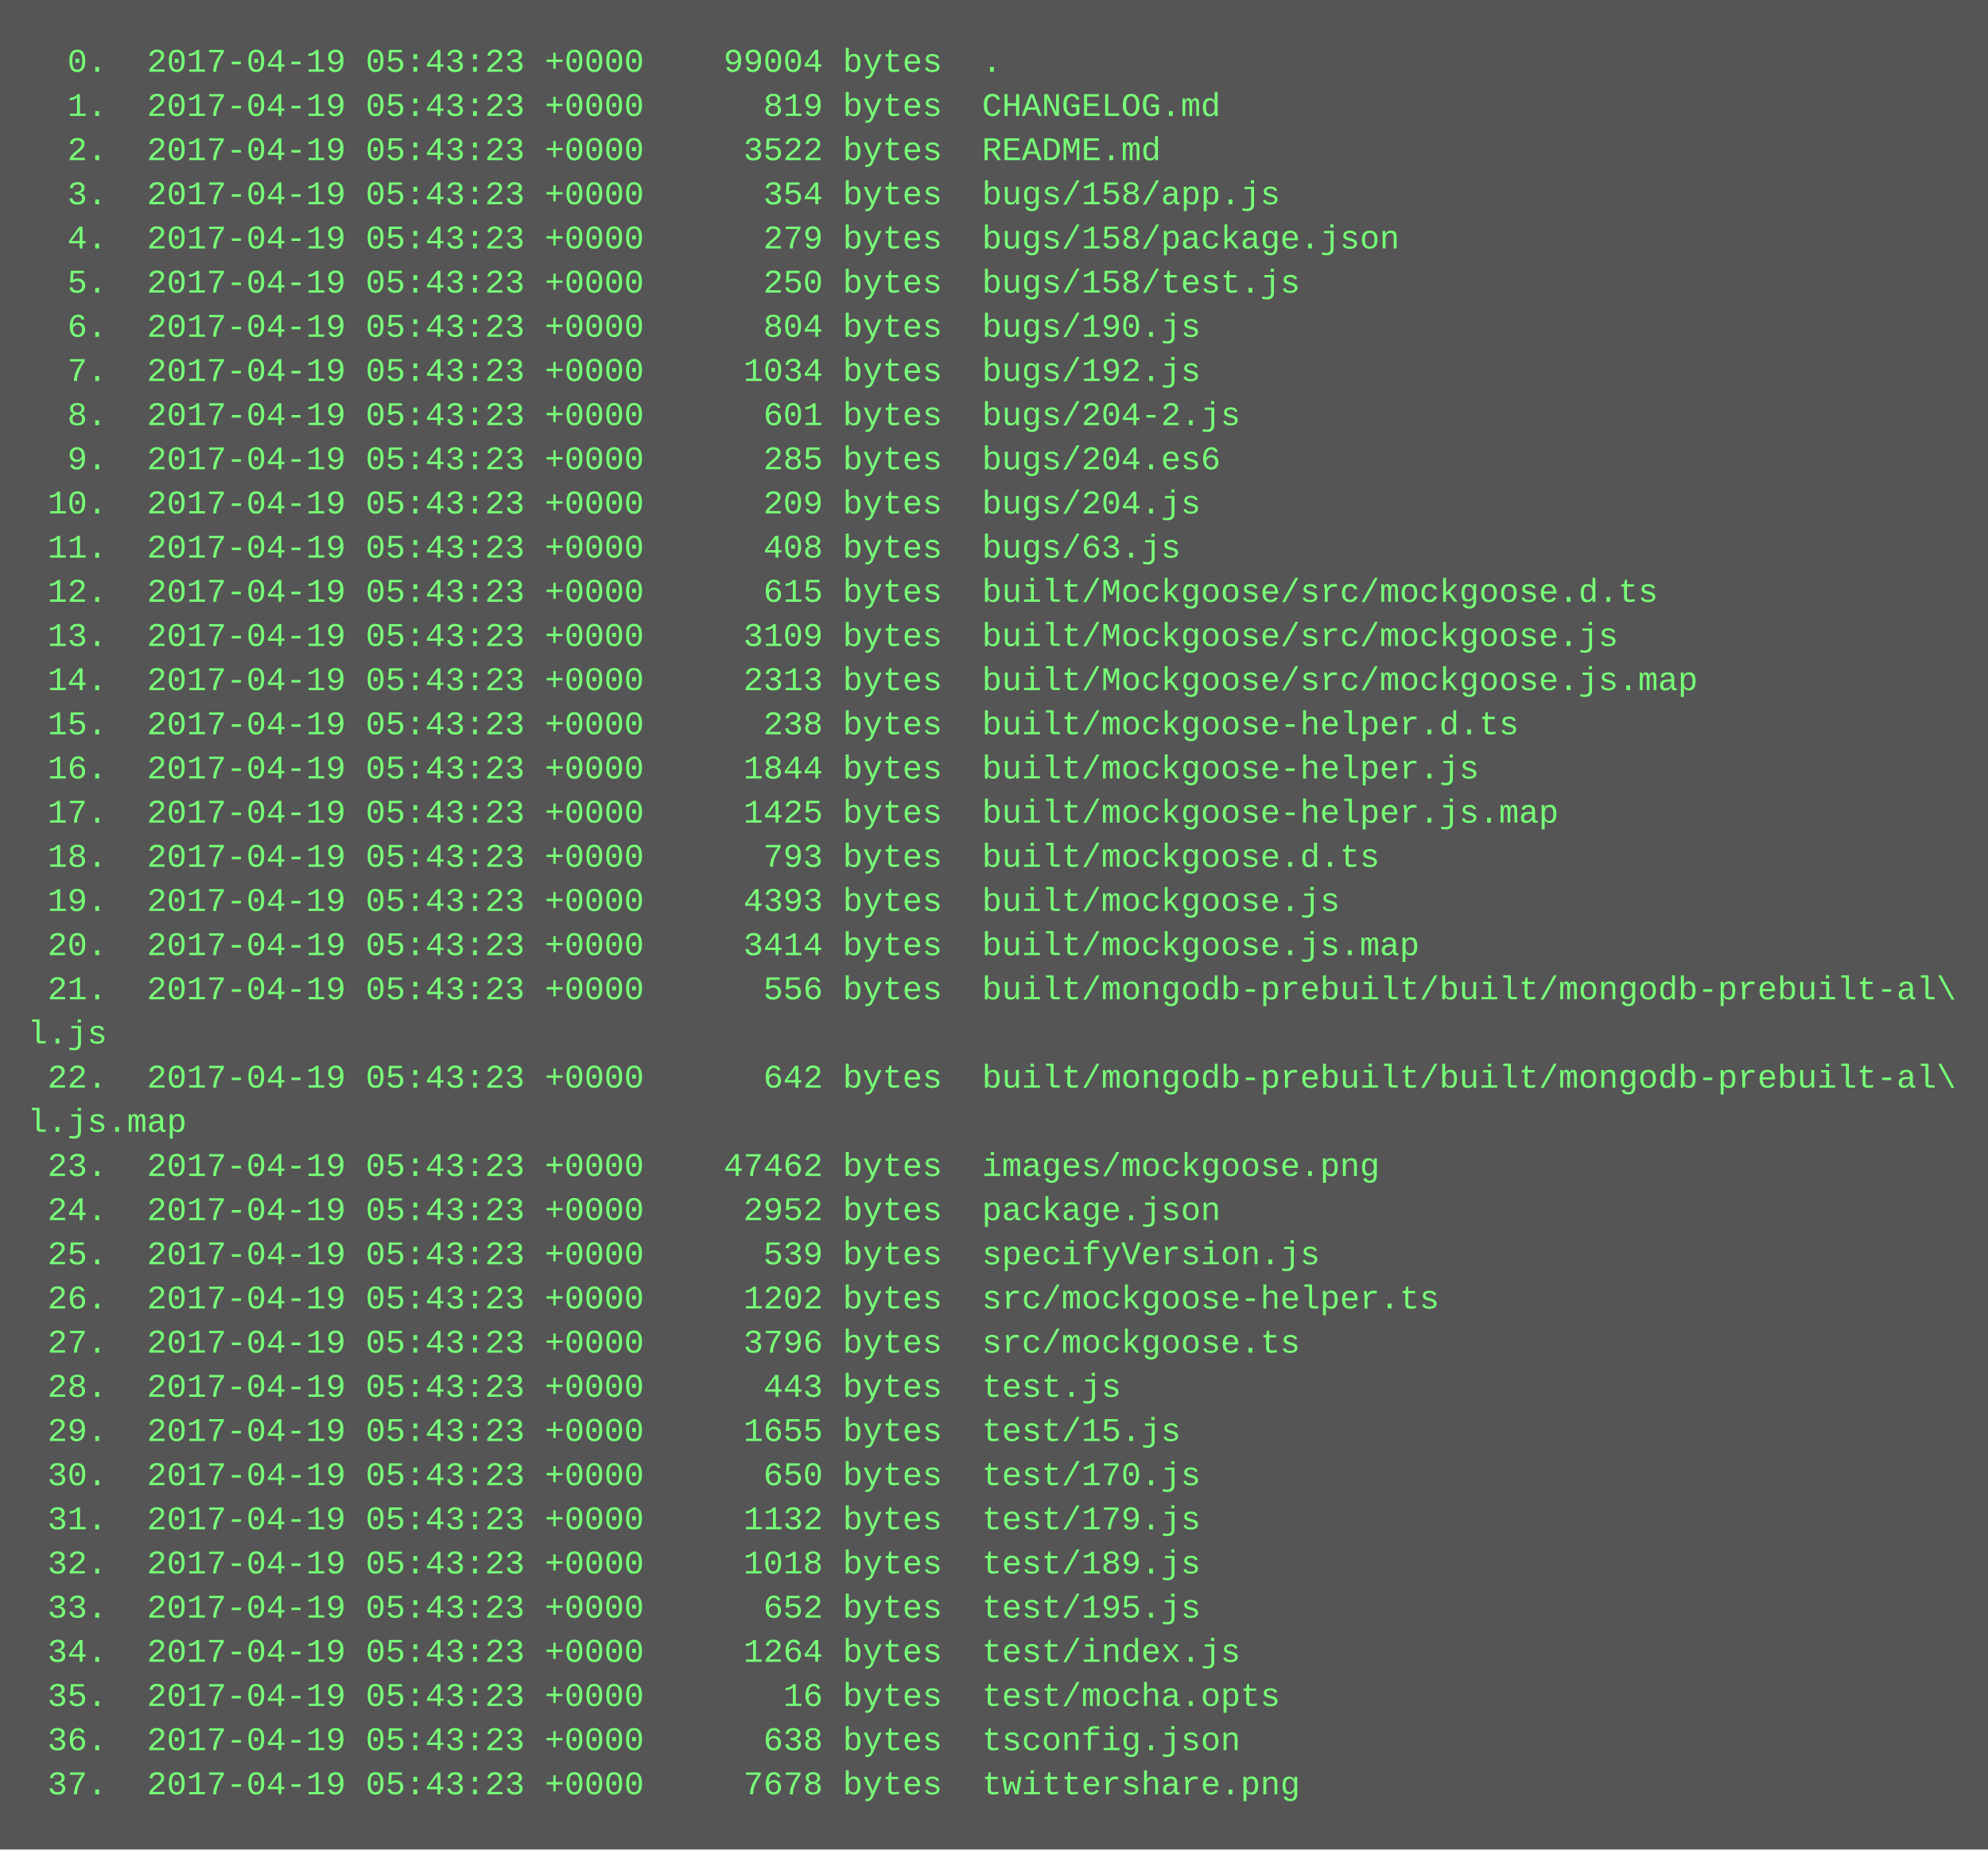
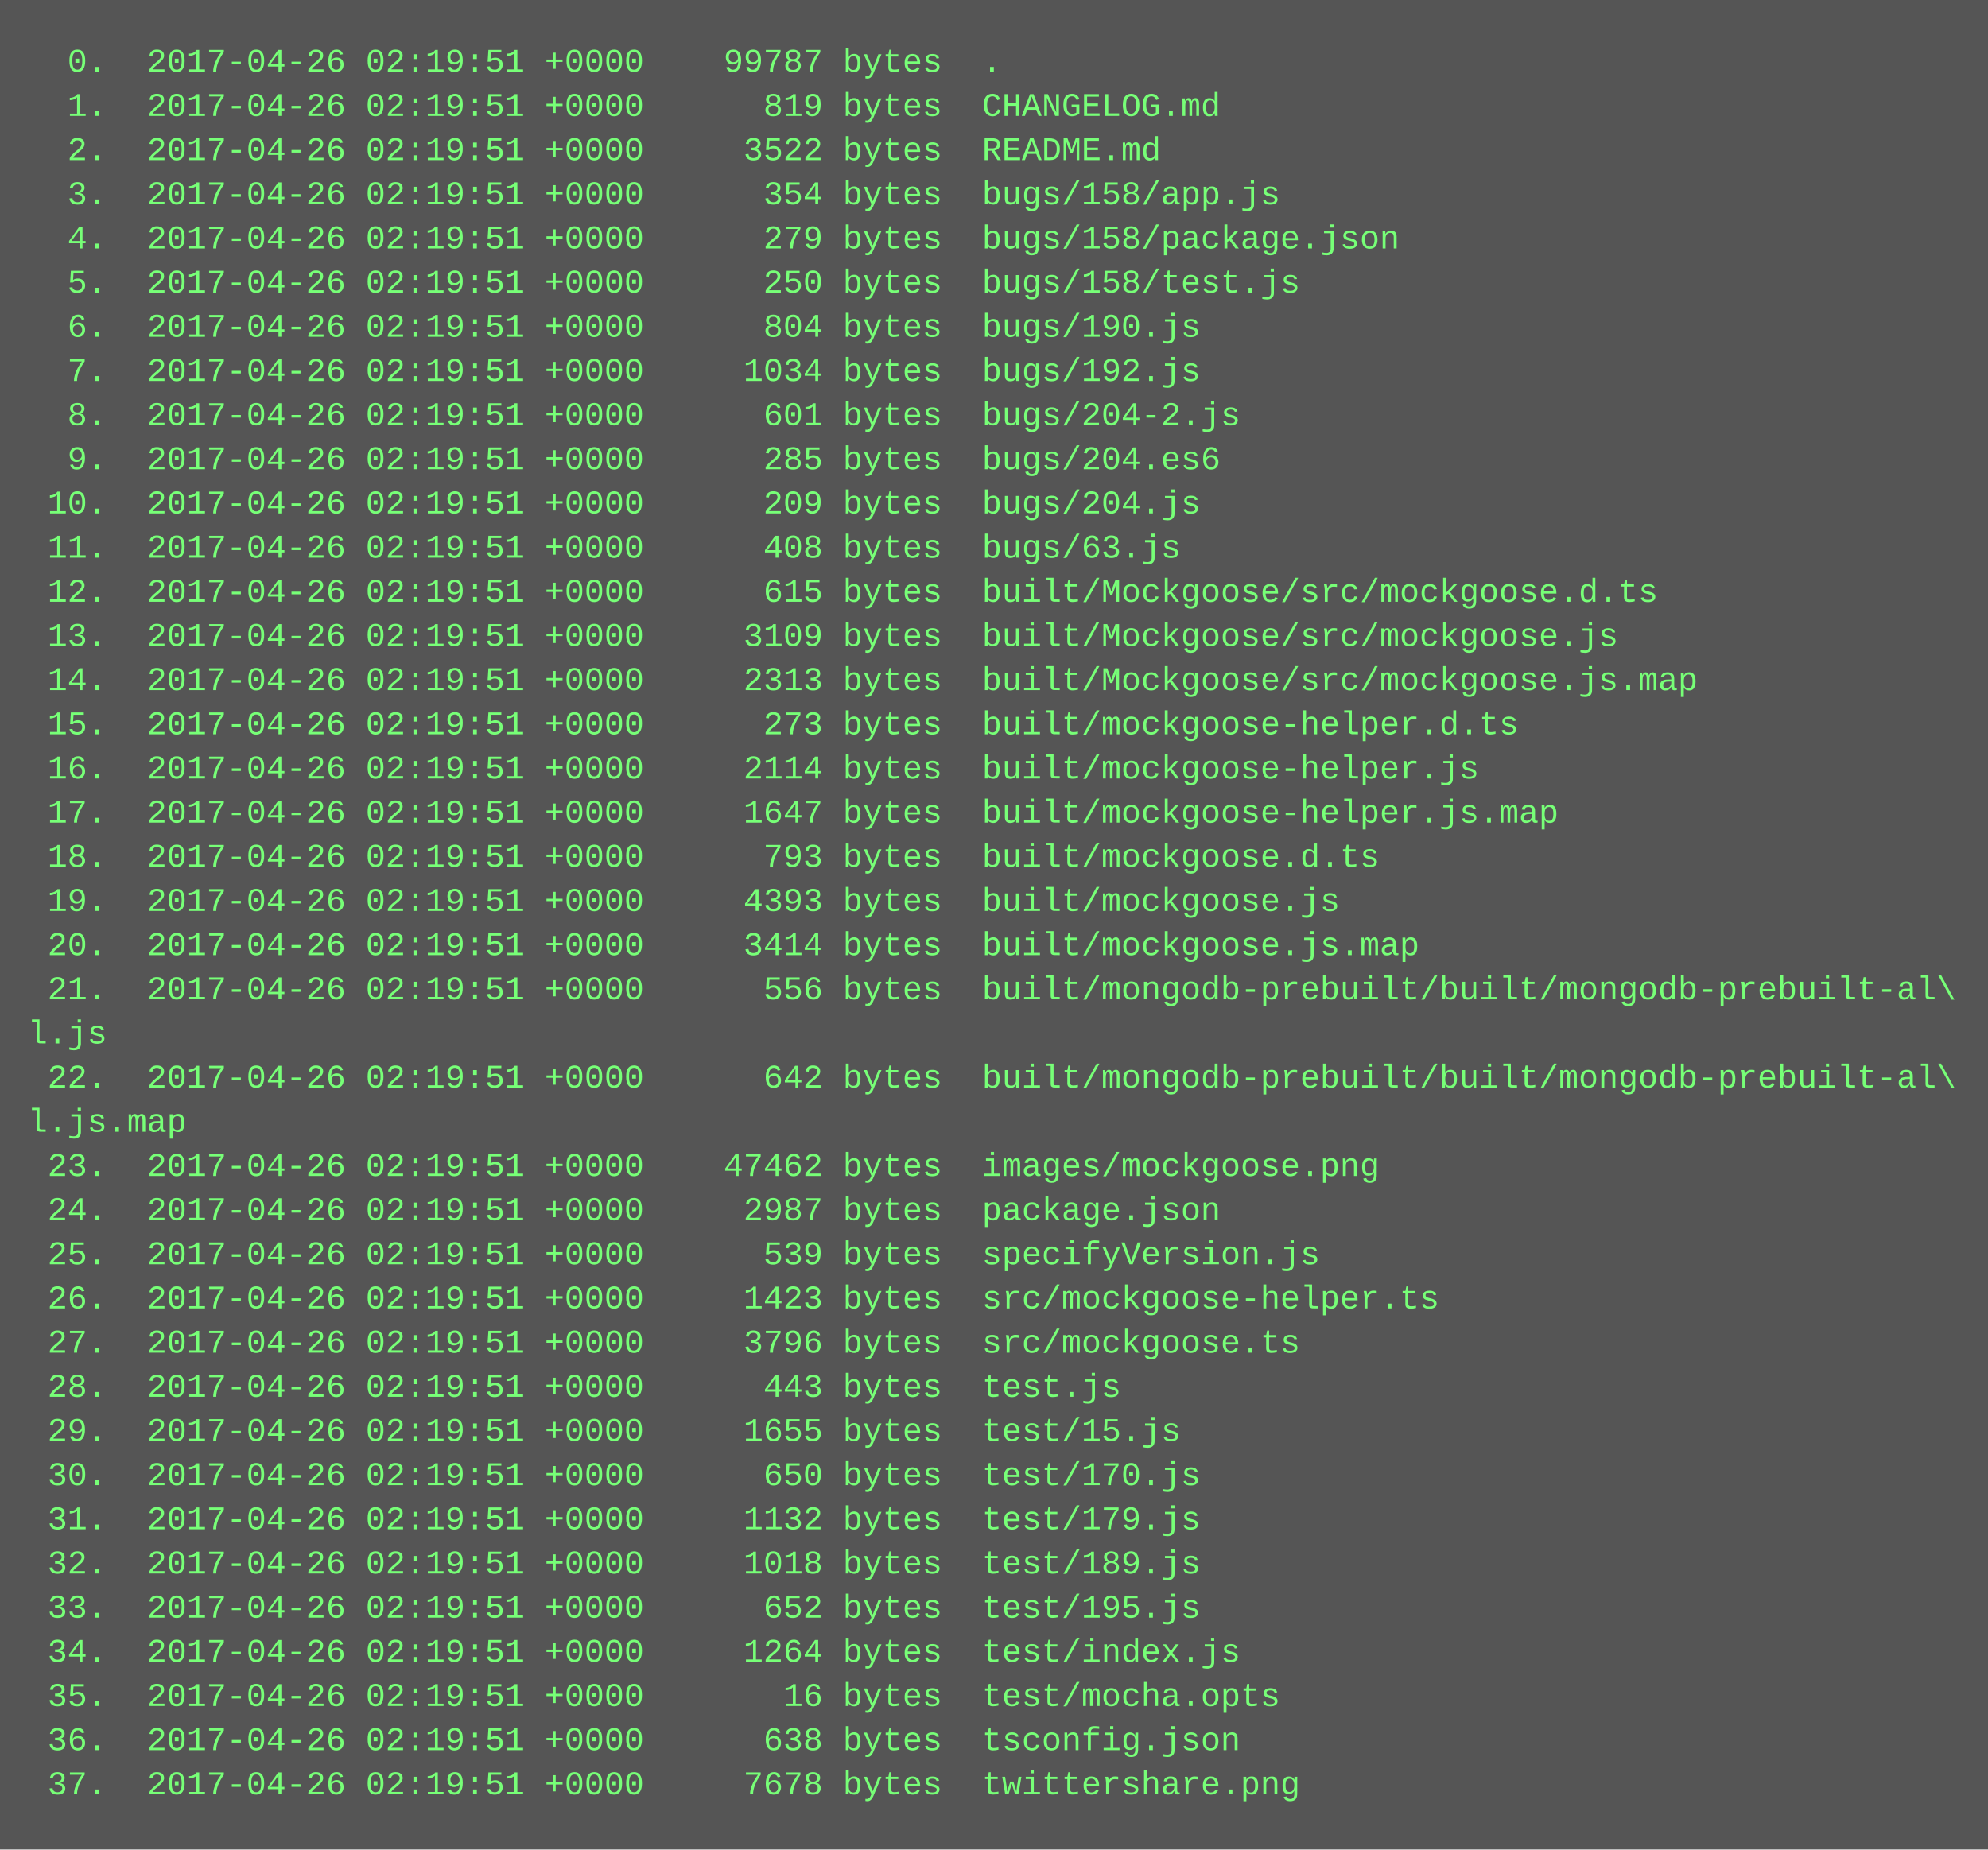
<svg xmlns="http://www.w3.org/2000/svg" height="670" width="720">
  <rect height="670" fill="#555" width="720" />
  <text fill="#7f7" font-family="Courier New" font-size="12" xml:space="preserve">
-     <tspan x="10" y="26">  0.  2017-04-19 05:43:23 +0000    99004 bytes  .</tspan>
-     <tspan x="10" y="42">  1.  2017-04-19 05:43:23 +0000      819 bytes  CHANGELOG.md</tspan>
-     <tspan x="10" y="58">  2.  2017-04-19 05:43:23 +0000     3522 bytes  README.md</tspan>
-     <tspan x="10" y="74">  3.  2017-04-19 05:43:23 +0000      354 bytes  bugs/158/app.js</tspan>
-     <tspan x="10" y="90">  4.  2017-04-19 05:43:23 +0000      279 bytes  bugs/158/package.json</tspan>
-     <tspan x="10" y="106">  5.  2017-04-19 05:43:23 +0000      250 bytes  bugs/158/test.js</tspan>
-     <tspan x="10" y="122">  6.  2017-04-19 05:43:23 +0000      804 bytes  bugs/190.js</tspan>
-     <tspan x="10" y="138">  7.  2017-04-19 05:43:23 +0000     1034 bytes  bugs/192.js</tspan>
-     <tspan x="10" y="154">  8.  2017-04-19 05:43:23 +0000      601 bytes  bugs/204-2.js</tspan>
-     <tspan x="10" y="170">  9.  2017-04-19 05:43:23 +0000      285 bytes  bugs/204.es6</tspan>
-     <tspan x="10" y="186"> 10.  2017-04-19 05:43:23 +0000      209 bytes  bugs/204.js</tspan>
-     <tspan x="10" y="202"> 11.  2017-04-19 05:43:23 +0000      408 bytes  bugs/63.js</tspan>
-     <tspan x="10" y="218"> 12.  2017-04-19 05:43:23 +0000      615 bytes  built/Mockgoose/src/mockgoose.d.ts</tspan>
-     <tspan x="10" y="234"> 13.  2017-04-19 05:43:23 +0000     3109 bytes  built/Mockgoose/src/mockgoose.js</tspan>
-     <tspan x="10" y="250"> 14.  2017-04-19 05:43:23 +0000     2313 bytes  built/Mockgoose/src/mockgoose.js.map</tspan>
-     <tspan x="10" y="266"> 15.  2017-04-19 05:43:23 +0000      238 bytes  built/mockgoose-helper.d.ts</tspan>
-     <tspan x="10" y="282"> 16.  2017-04-19 05:43:23 +0000     1844 bytes  built/mockgoose-helper.js</tspan>
-     <tspan x="10" y="298"> 17.  2017-04-19 05:43:23 +0000     1425 bytes  built/mockgoose-helper.js.map</tspan>
-     <tspan x="10" y="314"> 18.  2017-04-19 05:43:23 +0000      793 bytes  built/mockgoose.d.ts</tspan>
-     <tspan x="10" y="330"> 19.  2017-04-19 05:43:23 +0000     4393 bytes  built/mockgoose.js</tspan>
-     <tspan x="10" y="346"> 20.  2017-04-19 05:43:23 +0000     3414 bytes  built/mockgoose.js.map</tspan>
-     <tspan x="10" y="362"> 21.  2017-04-19 05:43:23 +0000      556 bytes  built/mongodb-prebuilt/built/mongodb-prebuilt-al\</tspan>
+     <tspan x="10" y="26">  0.  2017-04-26 02:19:51 +0000    99787 bytes  .</tspan>
+     <tspan x="10" y="42">  1.  2017-04-26 02:19:51 +0000      819 bytes  CHANGELOG.md</tspan>
+     <tspan x="10" y="58">  2.  2017-04-26 02:19:51 +0000     3522 bytes  README.md</tspan>
+     <tspan x="10" y="74">  3.  2017-04-26 02:19:51 +0000      354 bytes  bugs/158/app.js</tspan>
+     <tspan x="10" y="90">  4.  2017-04-26 02:19:51 +0000      279 bytes  bugs/158/package.json</tspan>
+     <tspan x="10" y="106">  5.  2017-04-26 02:19:51 +0000      250 bytes  bugs/158/test.js</tspan>
+     <tspan x="10" y="122">  6.  2017-04-26 02:19:51 +0000      804 bytes  bugs/190.js</tspan>
+     <tspan x="10" y="138">  7.  2017-04-26 02:19:51 +0000     1034 bytes  bugs/192.js</tspan>
+     <tspan x="10" y="154">  8.  2017-04-26 02:19:51 +0000      601 bytes  bugs/204-2.js</tspan>
+     <tspan x="10" y="170">  9.  2017-04-26 02:19:51 +0000      285 bytes  bugs/204.es6</tspan>
+     <tspan x="10" y="186"> 10.  2017-04-26 02:19:51 +0000      209 bytes  bugs/204.js</tspan>
+     <tspan x="10" y="202"> 11.  2017-04-26 02:19:51 +0000      408 bytes  bugs/63.js</tspan>
+     <tspan x="10" y="218"> 12.  2017-04-26 02:19:51 +0000      615 bytes  built/Mockgoose/src/mockgoose.d.ts</tspan>
+     <tspan x="10" y="234"> 13.  2017-04-26 02:19:51 +0000     3109 bytes  built/Mockgoose/src/mockgoose.js</tspan>
+     <tspan x="10" y="250"> 14.  2017-04-26 02:19:51 +0000     2313 bytes  built/Mockgoose/src/mockgoose.js.map</tspan>
+     <tspan x="10" y="266"> 15.  2017-04-26 02:19:51 +0000      273 bytes  built/mockgoose-helper.d.ts</tspan>
+     <tspan x="10" y="282"> 16.  2017-04-26 02:19:51 +0000     2114 bytes  built/mockgoose-helper.js</tspan>
+     <tspan x="10" y="298"> 17.  2017-04-26 02:19:51 +0000     1647 bytes  built/mockgoose-helper.js.map</tspan>
+     <tspan x="10" y="314"> 18.  2017-04-26 02:19:51 +0000      793 bytes  built/mockgoose.d.ts</tspan>
+     <tspan x="10" y="330"> 19.  2017-04-26 02:19:51 +0000     4393 bytes  built/mockgoose.js</tspan>
+     <tspan x="10" y="346"> 20.  2017-04-26 02:19:51 +0000     3414 bytes  built/mockgoose.js.map</tspan>
+     <tspan x="10" y="362"> 21.  2017-04-26 02:19:51 +0000      556 bytes  built/mongodb-prebuilt/built/mongodb-prebuilt-al\</tspan>
    <tspan x="10" y="378">l.js</tspan>
-     <tspan x="10" y="394"> 22.  2017-04-19 05:43:23 +0000      642 bytes  built/mongodb-prebuilt/built/mongodb-prebuilt-al\</tspan>
+     <tspan x="10" y="394"> 22.  2017-04-26 02:19:51 +0000      642 bytes  built/mongodb-prebuilt/built/mongodb-prebuilt-al\</tspan>
    <tspan x="10" y="410">l.js.map</tspan>
-     <tspan x="10" y="426"> 23.  2017-04-19 05:43:23 +0000    47462 bytes  images/mockgoose.png</tspan>
-     <tspan x="10" y="442"> 24.  2017-04-19 05:43:23 +0000     2952 bytes  package.json</tspan>
-     <tspan x="10" y="458"> 25.  2017-04-19 05:43:23 +0000      539 bytes  specifyVersion.js</tspan>
-     <tspan x="10" y="474"> 26.  2017-04-19 05:43:23 +0000     1202 bytes  src/mockgoose-helper.ts</tspan>
-     <tspan x="10" y="490"> 27.  2017-04-19 05:43:23 +0000     3796 bytes  src/mockgoose.ts</tspan>
-     <tspan x="10" y="506"> 28.  2017-04-19 05:43:23 +0000      443 bytes  test.js</tspan>
-     <tspan x="10" y="522"> 29.  2017-04-19 05:43:23 +0000     1655 bytes  test/15.js</tspan>
-     <tspan x="10" y="538"> 30.  2017-04-19 05:43:23 +0000      650 bytes  test/170.js</tspan>
-     <tspan x="10" y="554"> 31.  2017-04-19 05:43:23 +0000     1132 bytes  test/179.js</tspan>
-     <tspan x="10" y="570"> 32.  2017-04-19 05:43:23 +0000     1018 bytes  test/189.js</tspan>
-     <tspan x="10" y="586"> 33.  2017-04-19 05:43:23 +0000      652 bytes  test/195.js</tspan>
-     <tspan x="10" y="602"> 34.  2017-04-19 05:43:23 +0000     1264 bytes  test/index.js</tspan>
-     <tspan x="10" y="618"> 35.  2017-04-19 05:43:23 +0000       16 bytes  test/mocha.opts</tspan>
-     <tspan x="10" y="634"> 36.  2017-04-19 05:43:23 +0000      638 bytes  tsconfig.json</tspan>
-     <tspan x="10" y="650"> 37.  2017-04-19 05:43:23 +0000     7678 bytes  twittershare.png</tspan>
+     <tspan x="10" y="426"> 23.  2017-04-26 02:19:51 +0000    47462 bytes  images/mockgoose.png</tspan>
+     <tspan x="10" y="442"> 24.  2017-04-26 02:19:51 +0000     2987 bytes  package.json</tspan>
+     <tspan x="10" y="458"> 25.  2017-04-26 02:19:51 +0000      539 bytes  specifyVersion.js</tspan>
+     <tspan x="10" y="474"> 26.  2017-04-26 02:19:51 +0000     1423 bytes  src/mockgoose-helper.ts</tspan>
+     <tspan x="10" y="490"> 27.  2017-04-26 02:19:51 +0000     3796 bytes  src/mockgoose.ts</tspan>
+     <tspan x="10" y="506"> 28.  2017-04-26 02:19:51 +0000      443 bytes  test.js</tspan>
+     <tspan x="10" y="522"> 29.  2017-04-26 02:19:51 +0000     1655 bytes  test/15.js</tspan>
+     <tspan x="10" y="538"> 30.  2017-04-26 02:19:51 +0000      650 bytes  test/170.js</tspan>
+     <tspan x="10" y="554"> 31.  2017-04-26 02:19:51 +0000     1132 bytes  test/179.js</tspan>
+     <tspan x="10" y="570"> 32.  2017-04-26 02:19:51 +0000     1018 bytes  test/189.js</tspan>
+     <tspan x="10" y="586"> 33.  2017-04-26 02:19:51 +0000      652 bytes  test/195.js</tspan>
+     <tspan x="10" y="602"> 34.  2017-04-26 02:19:51 +0000     1264 bytes  test/index.js</tspan>
+     <tspan x="10" y="618"> 35.  2017-04-26 02:19:51 +0000       16 bytes  test/mocha.opts</tspan>
+     <tspan x="10" y="634"> 36.  2017-04-26 02:19:51 +0000      638 bytes  tsconfig.json</tspan>
+     <tspan x="10" y="650"> 37.  2017-04-26 02:19:51 +0000     7678 bytes  twittershare.png</tspan>
  </text>
</svg>
